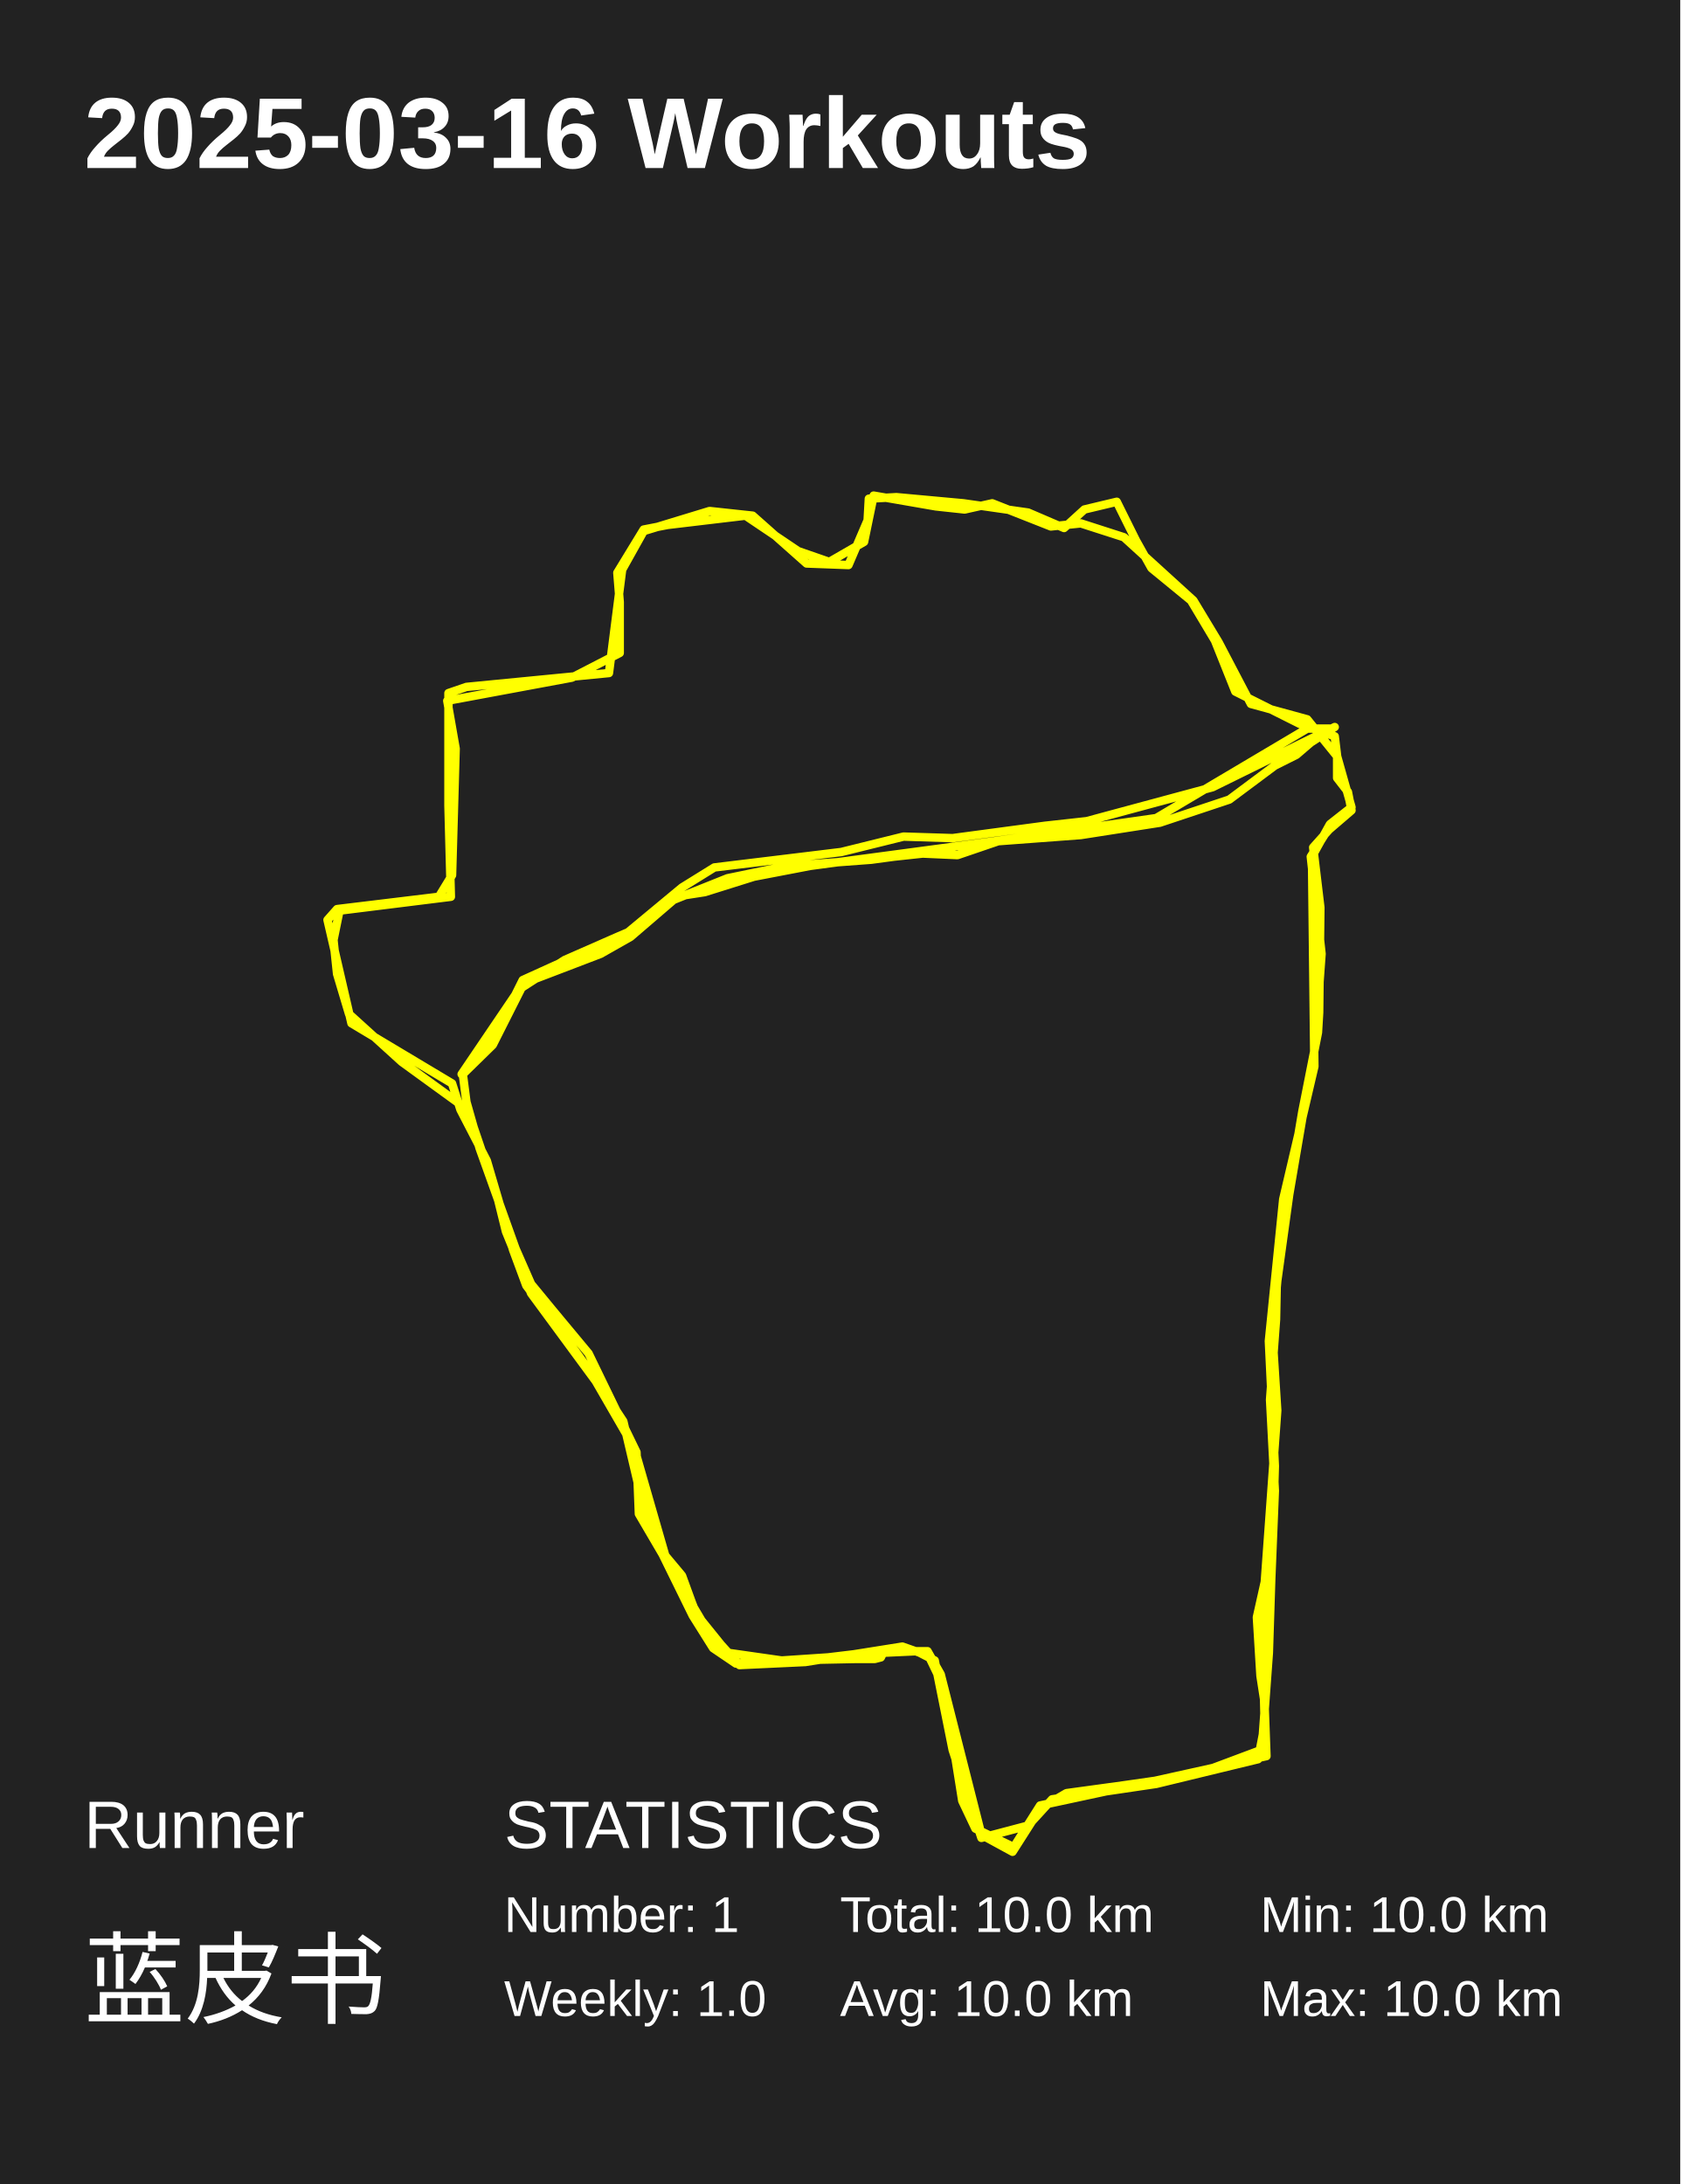
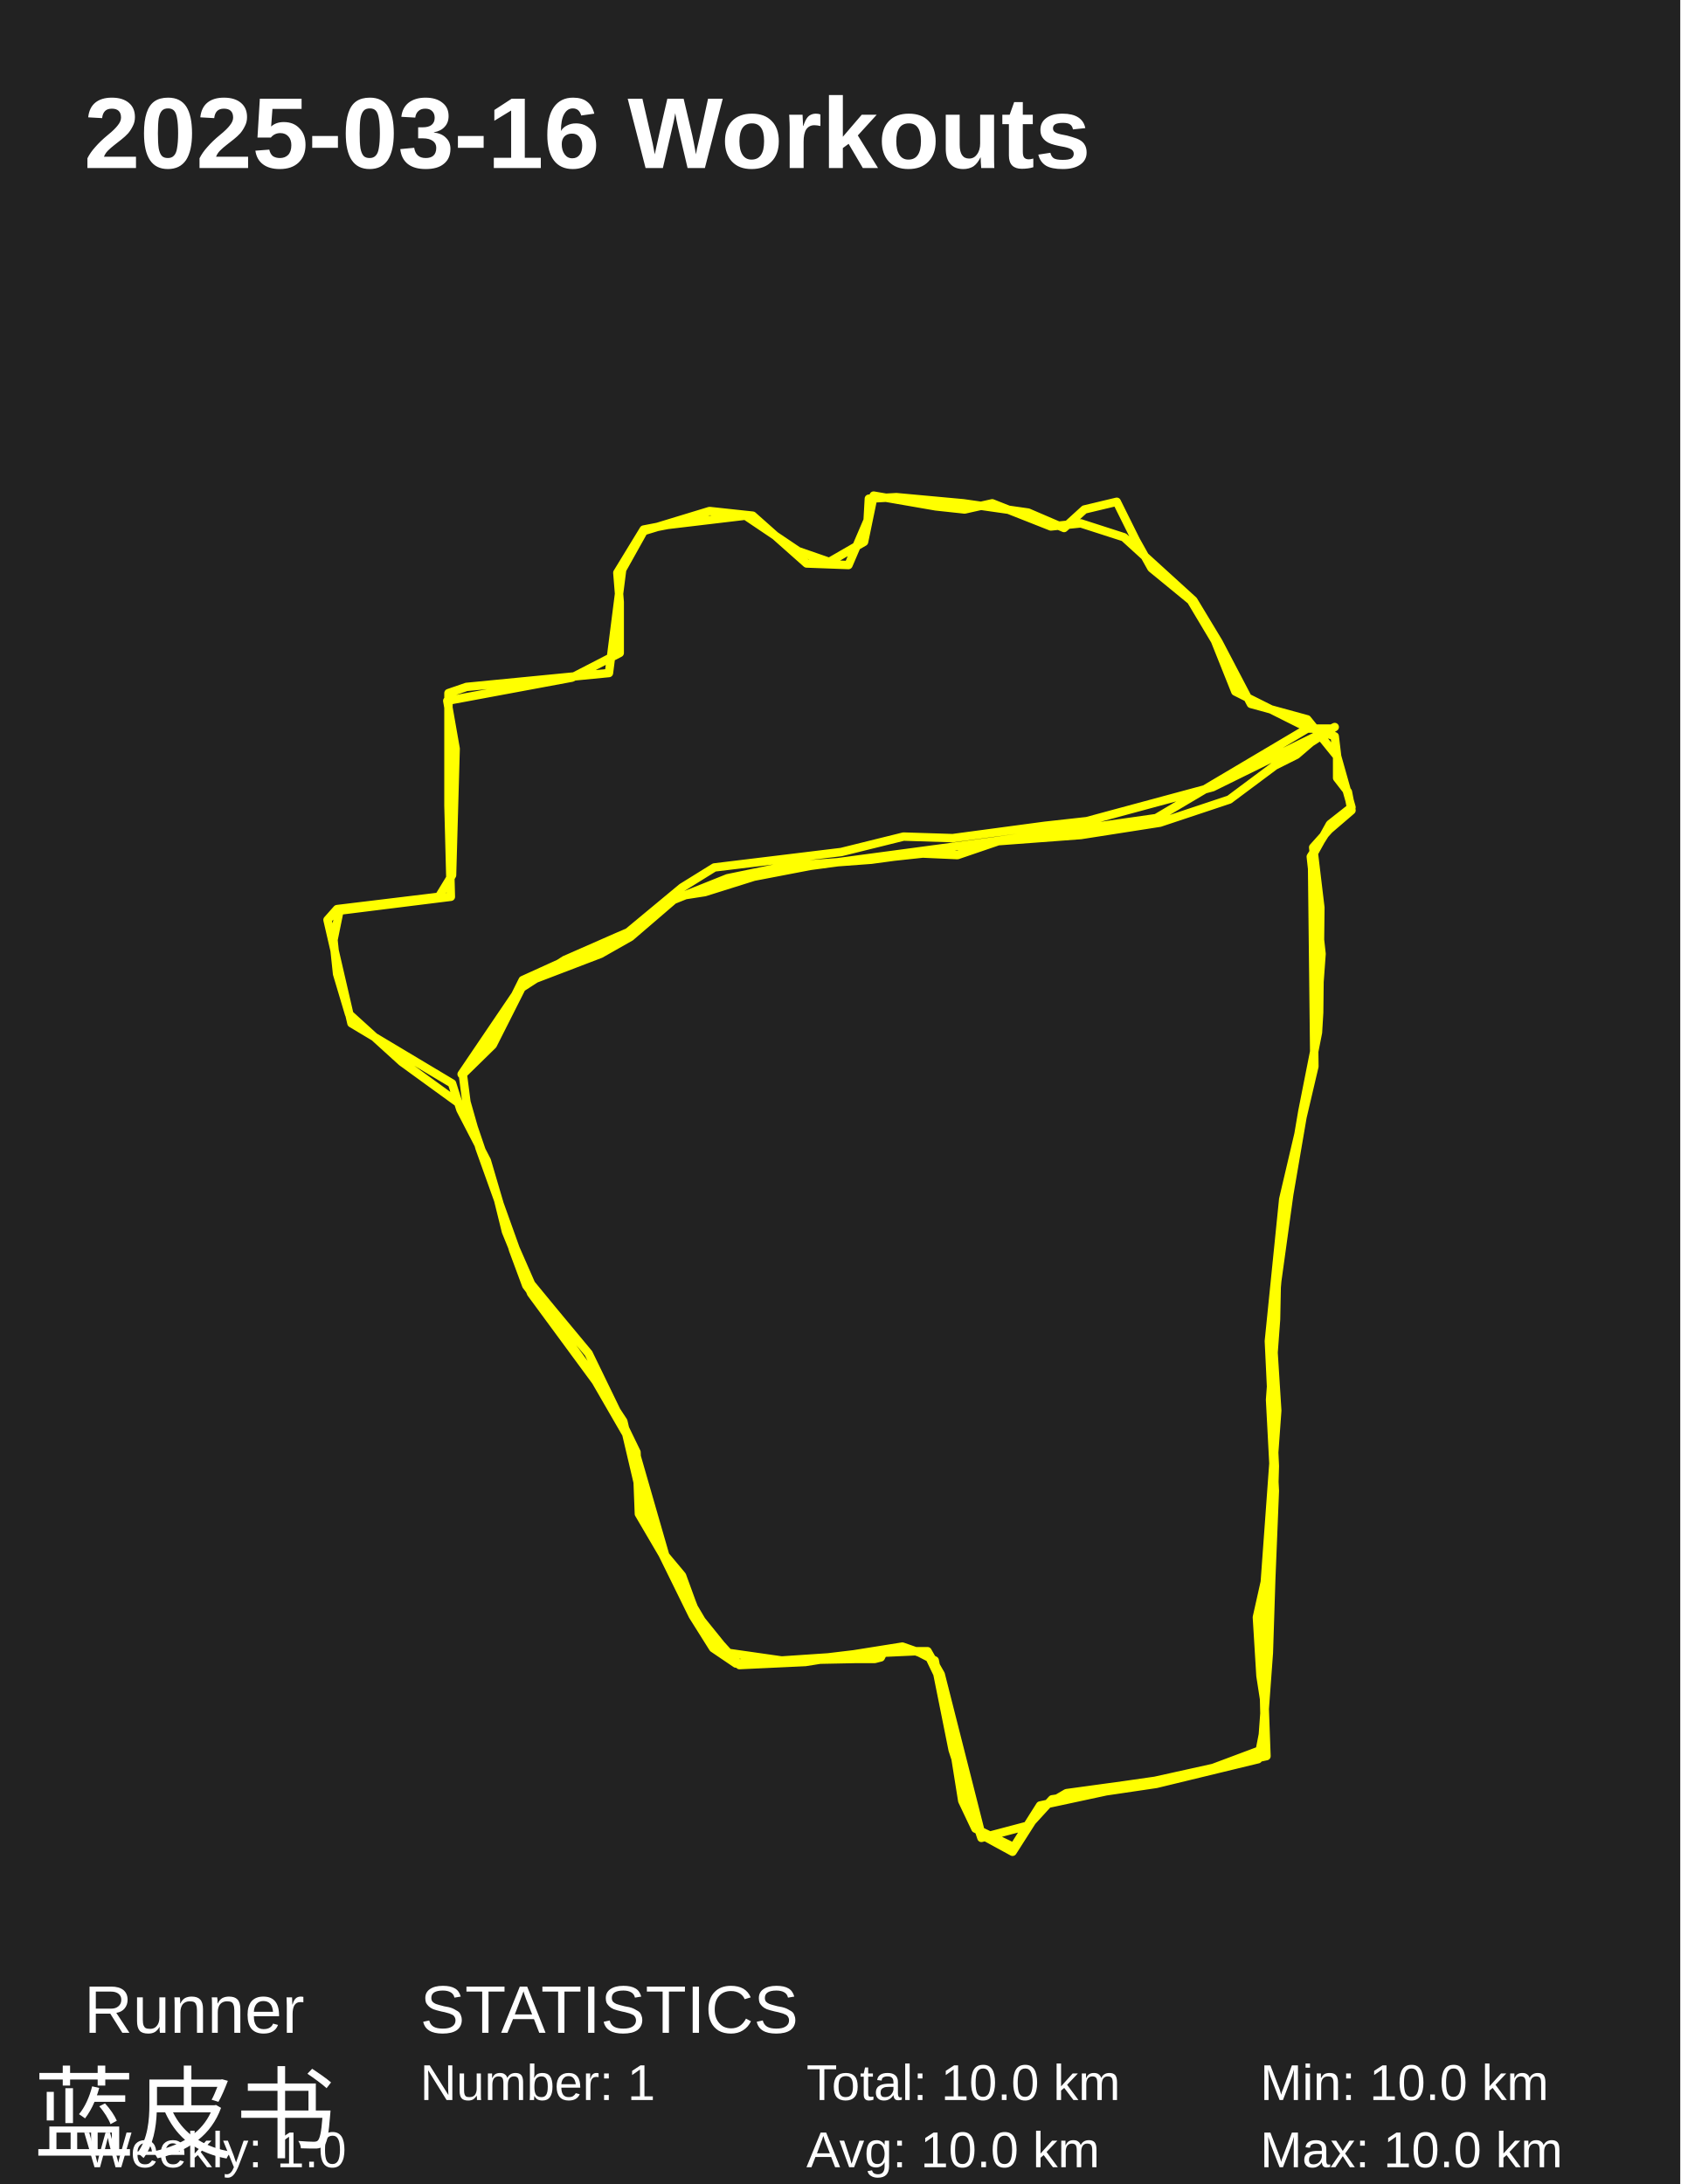
<svg xmlns="http://www.w3.org/2000/svg" baseProfile="full" height="130mm" version="1.1" viewBox="0,0,100,130" width="100mm">
  <defs />
  <rect fill="#222222" height="130" width="100" x="0" y="0" />
  <text fill="#FFFFFF" style="font-size:6px; font-family:Arial; font-weight:bold;" x="5" y="10">2025-03-16 Workouts</text>
-   <text fill="#FFFFFF" style="font-size:4px; font-family:Arial" x="5" y="110">Runner</text>
-   <text fill="#FFFFFF" style="font-size:6px; font-family:Arial" x="5" y="120">蓝皮书</text>
-   <text fill="#FFFFFF" style="font-size:4px; font-family:Arial" x="30" y="110">STATISTICS</text>
-   <text fill="#FFFFFF" style="font-size:3px; font-family:Arial" x="30" y="115">Number: 1</text>
-   <text fill="#FFFFFF" style="font-size:3px; font-family:Arial" x="30" y="120">Weekly: 1.0</text>
-   <text fill="#FFFFFF" style="font-size:3px; font-family:Arial" x="50" y="115">Total: 10.0 km</text>
-   <text fill="#FFFFFF" style="font-size:3px; font-family:Arial" x="50" y="120">Avg: 10.0 km</text>
-   <text fill="#FFFFFF" style="font-size:3px; font-family:Arial" x="75" y="115">Min: 10.0 km</text>
-   <text fill="#FFFFFF" style="font-size:3px; font-family:Arial" x="75" y="120">Max: 10.0 km</text>
+   <text fill="#FFFFFF" style="font-size:4px; font-family:Arial" x="5" y="121">Runner</text>
+   <text fill="#FFFFFF" style="font-size:6px; font-family:Arial" x="2" y="128">蓝皮书</text>
+   <text fill="#FFFFFF" style="font-size:4px; font-family:Arial" x="25" y="121">STATISTICS</text>
+   <text fill="#FFFFFF" style="font-size:3px; font-family:Arial" x="25" y="125">Number: 1</text>
+   <text fill="#FFFFFF" style="font-size:3px; font-family:Arial" x="5" y="129">Weekly: 1.0</text>
+   <text fill="#FFFFFF" style="font-size:3px; font-family:Arial" x="48" y="125">Total: 10.0 km</text>
+   <text fill="#FFFFFF" style="font-size:3px; font-family:Arial" x="48" y="129">Avg: 10.0 km</text>
+   <text fill="#FFFFFF" style="font-size:3px; font-family:Arial" x="75" y="125">Min: 10.0 km</text>
+   <text fill="#FFFFFF" style="font-size:3px; font-family:Arial" x="75" y="129">Max: 10.0 km</text>
  <polyline fill="none" points="79.225,49.246 78.156,50.44 78.584,54.021 78.512,60.266 78.441,61.46 77.514,66.144 76.018,74.96 75.946,78.542 75.59,83.317 75.875,88.736 75.661,93.97 75.519,98.378 75.162,103.245 74.877,104.715 68.818,106.184 62.617,107.102 61.191,108.663 58.411,109.398 56.7,104.164 55.631,98.837 54.562,98.286 52.566,98.378 52.424,98.654 52.067,98.746 50.998,98.746 46.507,98.837 43.3,98.378 41.446,96.082 41.161,95.348 40.591,93.787 39.593,92.593 37.74,86.164 35.459,82.215 31.609,76.981 30.113,73.307 29.614,71.287 27.832,66.052 23.911,63.205 20.775,60.358 20.062,57.971 19.848,55.95 20.205,54.205 26.834,53.379 26.691,47.96 26.691,41.256 27.76,40.888 36.243,40.062 37.027,33.908 38.31,31.612 42.23,30.418 44.796,30.694 48.004,33.541 50.499,33.633 51.639,30.969 51.711,29.684 53.35,29.592 57.342,29.959 61.191,30.51 63.33,31.429 64.541,30.327 66.466,29.867 67.606,32.163 68.533,33.817 70.885,35.745 72.311,38.133 73.523,41.164 77.372,43.093 79.439,43.827 79.582,45.021 79.582,46.307 80.223,47.134 80.437,48.236 78.94,49.521 78.013,50.991 78.655,56.777 78.299,61.644 78.156,63.297 77.8,64.858 76.73,71.103 76.018,76.246 75.732,79.46 76.018,83.96 75.091,96.725 75.376,104.531 68.747,106 66.822,106.276 63.472,106.735 61.904,107.653 60.264,110.225 58.411,109.214 55.988,99.664 55.204,98.286 52.352,98.286 49.287,98.654 43.799,99.021 42.444,98.103 41.232,96.174 38.524,90.664 37.098,84.603 35.53,82.215 33.748,79.736 31.324,76.522 30.54,74.409 28.972,69.083 27.404,66.052 26.905,64.491 20.917,60.909 19.492,54.756 20.062,54.113 26.121,53.379 26.905,52.093 27.119,44.562 26.62,41.715 34.033,40.337 36.884,38.868 36.884,35.837 36.742,34.092 38.31,31.521 39.736,31.245 44.369,30.694 47.505,32.806 49.358,33.449 51.426,32.255 51.996,29.5 55.702,30.143 57.413,30.327 59.053,29.959 62.545,31.337 64.327,31.153 66.894,31.98 71.028,35.745 72.525,38.225 74.449,41.899 77.8,42.817 79.582,45.021 80.437,48.052 79.154,49.062 78.085,50.991 78.227,63.481 76.374,71.379 75.519,79.828 75.875,87.266 75.732,92.134 74.806,96.266 75.02,99.756 75.233,101.133 75.305,104.072 71.384,105.541 66.181,106.551 61.904,107.47 60.336,109.949 58.055,108.847 57.271,107.194 56.201,100.49 55.275,98.562 53.707,98.011 47.933,98.929 44.012,99.113 42.017,96.909 40.876,94.98 38.025,90.113 37.882,86.44 35.031,80.562 32.893,77.991 31.609,76.43 30.683,74.318 28.544,68.348 27.76,65.593 27.546,63.94 29.328,62.195 31.182,58.522 35.744,56.777 37.526,55.766 40.092,53.562 43.3,52.277 46.864,51.542 48.147,51.45 51.853,51.174 53.208,50.991 54.918,50.807 56.986,50.899 59.409,50.072 64.327,49.705 69.032,48.97 73.166,47.593 75.875,45.572 77.158,44.929 78.013,44.195 79.439,43.276 72.168,46.858 64.684,48.878 62.189,49.154 56.7,49.889 53.778,49.797 50.071,50.715 42.515,51.634 40.591,52.828 37.383,55.491 31.111,58.338 29.328,61.92 27.475,63.94 30.897,58.889 33.605,57.144 36.742,55.766 38.239,55.124 40.163,53.379 41.945,53.103 44.868,52.185 48.218,51.542 59.195,50.072 68.818,48.695 77.8,43.368 79.154,43.368" stroke="#FFFF00" stroke-linecap="round" stroke-linejoin="round" stroke-width="0.5" />
</svg>
